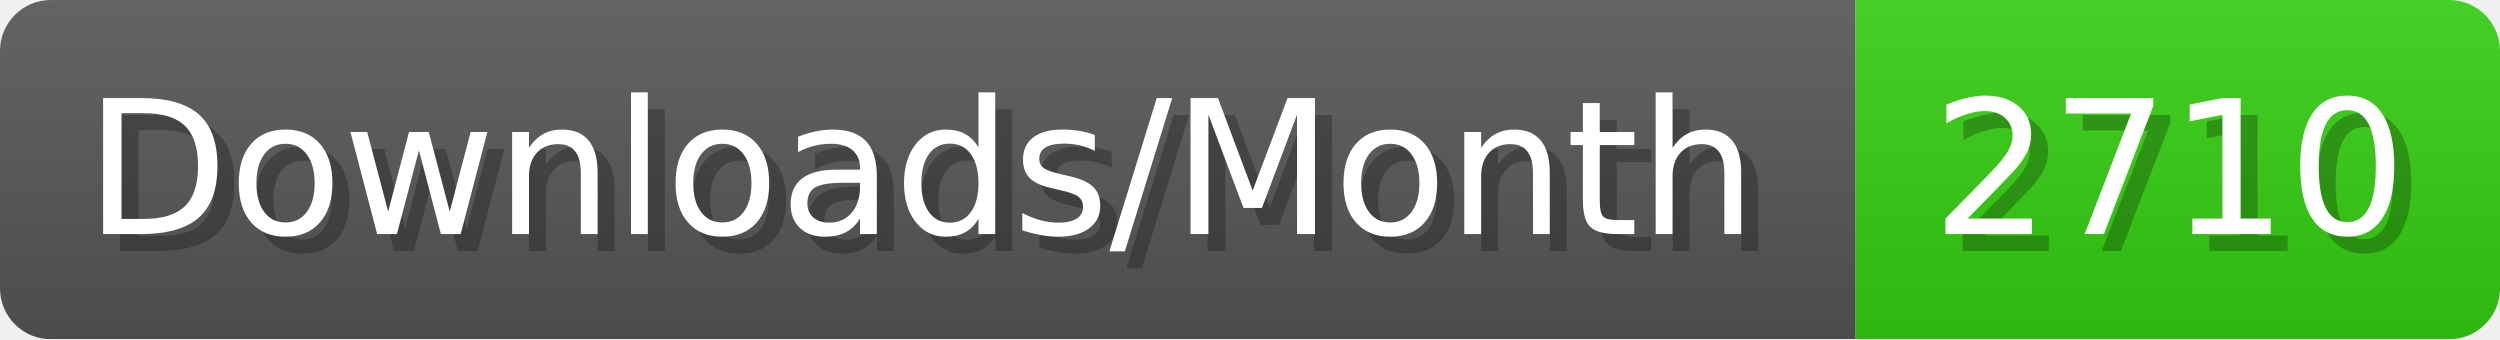
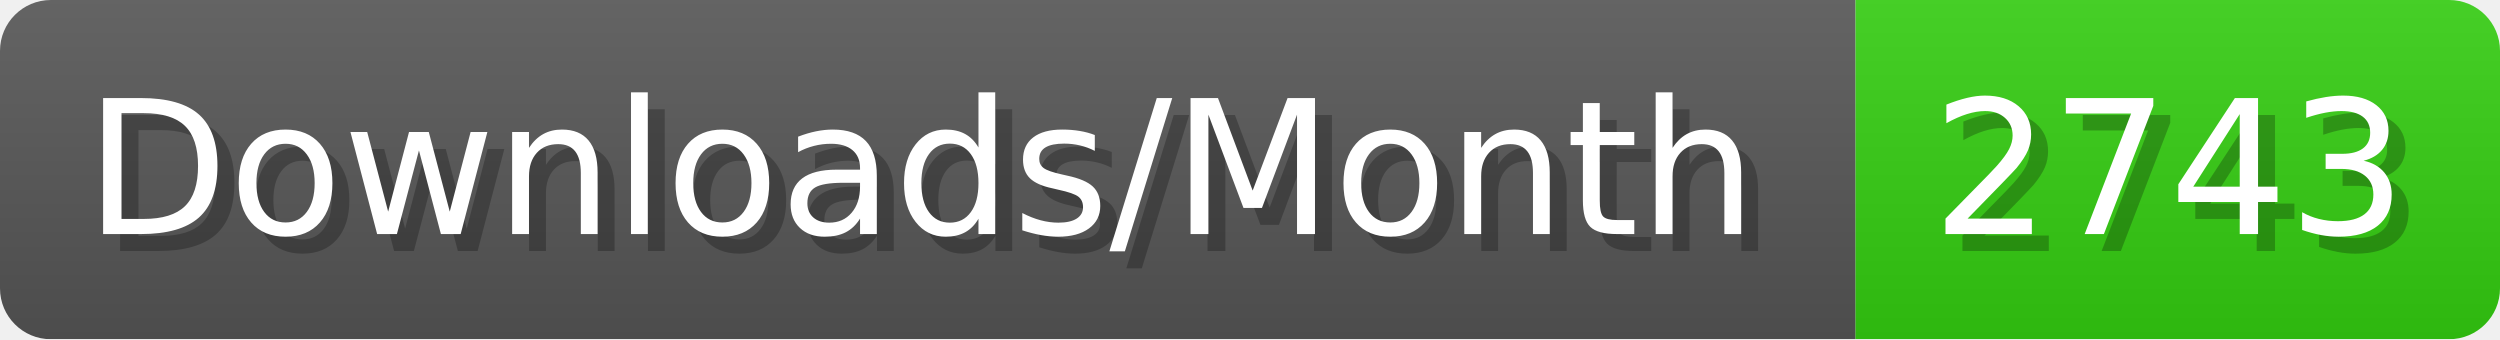
- <svg xmlns="http://www.w3.org/2000/svg" width="147.4" height="20" viewBox="0 0 1474 200" role="img" aria-label="Downloads/Month: 2710">
+ <svg xmlns="http://www.w3.org/2000/svg" width="147.4" height="20" viewBox="0 0 1474 200" role="img" aria-label="Downloads/Month: 2743">
  <linearGradient id="YlXUI" x2="0" y2="100%">
    <stop offset="0" stop-opacity=".1" stop-color="#EEE" />
    <stop offset="1" stop-opacity=".1" />
  </linearGradient>
  <mask id="JHhop">
    <rect width="1474" height="200" rx="30" fill="#FFF" />
  </mask>
  <g mask="url(#JHhop)">
    <rect width="1094" height="200" fill="#555" />
    <rect width="380" height="200" fill="#3C1" x="1094" />
    <rect width="1474" height="200" fill="url(#YlXUI)" />
  </g>
  <g aria-hidden="true" fill="#fff" text-anchor="start" font-family="Verdana,DejaVu Sans,sans-serif" font-size="110">
    <text x="60" y="148" textLength="994" fill="#000" opacity="0.25">Downloads/Month</text>
    <text x="50" y="138" textLength="994">Downloads/Month</text>
-     <text x="1149" y="148" textLength="280" fill="#000" opacity="0.25">2710</text>
-     <text x="1139" y="138" textLength="280">2710</text>
+     <text x="1149" y="148" textLength="280" fill="#000" opacity="0.25">2743</text>
+     <text x="1139" y="138" textLength="280">2743</text>
  </g>
</svg>
